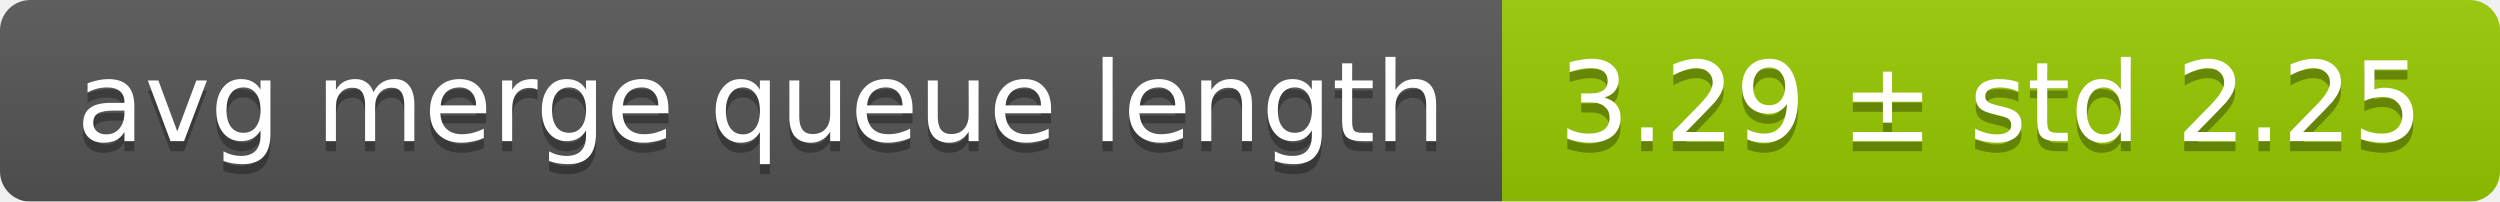
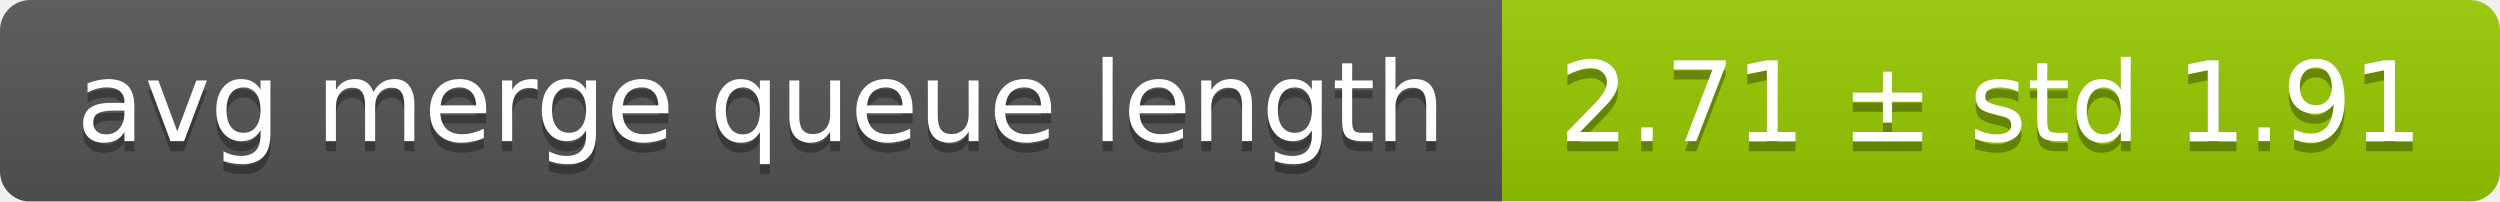
<svg xmlns="http://www.w3.org/2000/svg" width="248" height="20">
  <linearGradient id="smooth" x2="0" y2="100%">
    <stop offset="0" stop-color="#bbb" stop-opacity=".1" />
    <stop offset="1" stop-opacity=".1" />
  </linearGradient>
  <mask id="round">
    <rect width="248" height="20" rx="3" fill="#fff" />
  </mask>
  <g mask="url(#round)">
    <rect width="149" height="20" fill="#555" />
    <rect x="149" width="99" height="20" fill="#97ca00" />
    <rect width="248" height="20" fill="url(#smooth)" />
  </g>
  <g fill="#fff" text-anchor="middle" font-family="DejaVu Sans,Verdana,Geneva,sans-serif" font-size="11">
    <text x="75.5" y="15" fill="#010101" fill-opacity=".3">avg merge queue length</text>
    <text x="75.5" y="14">avg merge queue length</text>
-     <text x="197.5" y="15" fill="#010101" fill-opacity=".3">3.29 ± std 2.25</text>
-     <text x="197.5" y="14">3.29 ± std 2.25</text>
+     <text x="197.5" y="15" fill="#010101" fill-opacity=".3">2.71 ± std 1.91</text>
+     <text x="197.5" y="14">2.71 ± std 1.91</text>
  </g>
</svg>
